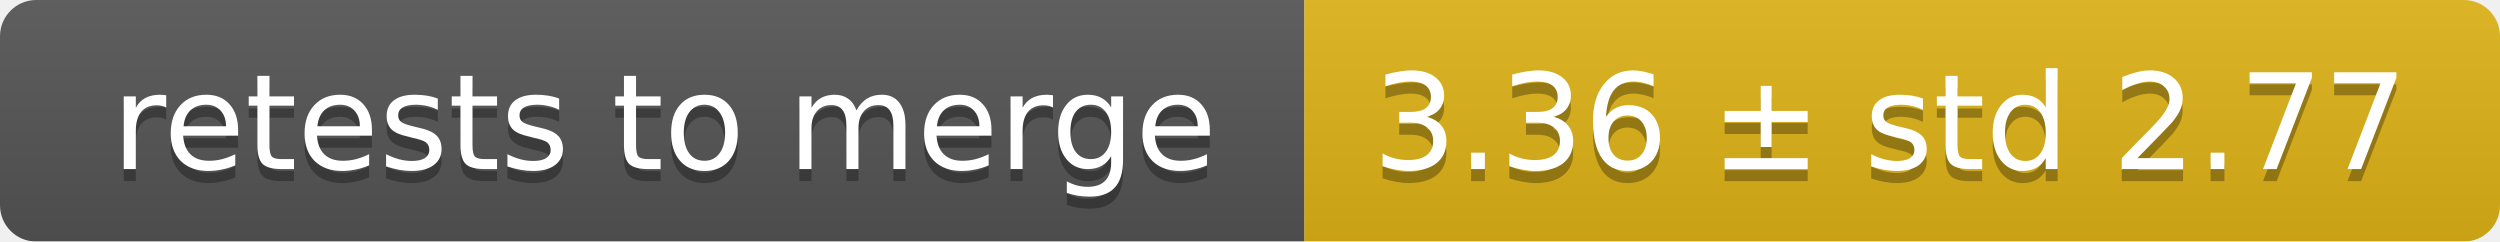
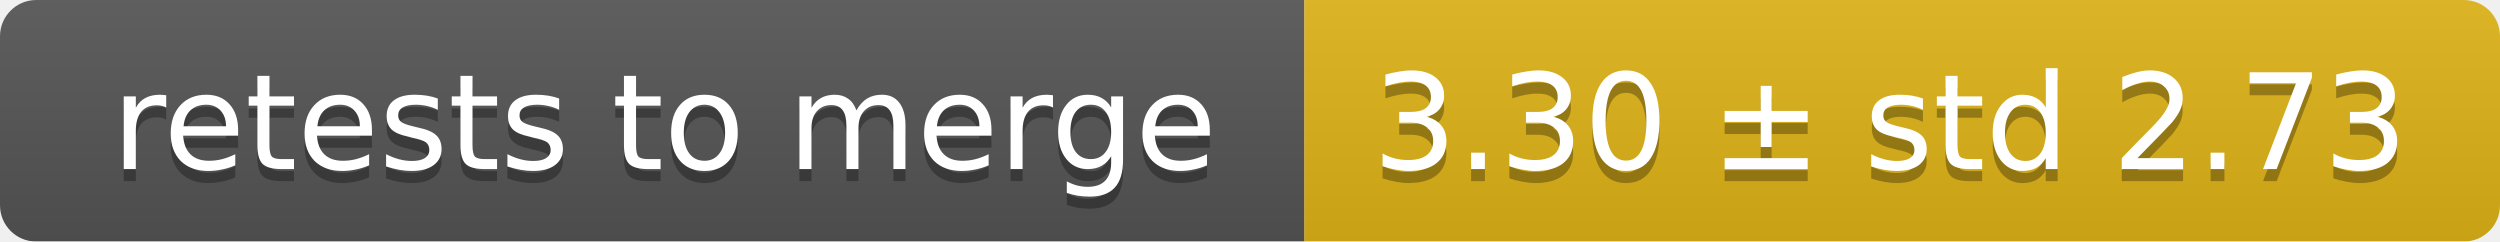
<svg xmlns="http://www.w3.org/2000/svg" width="207" height="20">
  <linearGradient id="smooth" x2="0" y2="100%">
    <stop offset="0" stop-color="#bbb" stop-opacity=".1" />
    <stop offset="1" stop-opacity=".1" />
  </linearGradient>
  <mask id="round">
    <rect width="207" height="20" rx="3" fill="#fff" />
  </mask>
  <g mask="url(#round)">
    <rect width="108" height="20" fill="#555" />
    <rect x="108" width="99" height="20" fill="#dfb317" />
    <rect width="207" height="20" fill="url(#smooth)" />
  </g>
  <g fill="#fff" text-anchor="middle" font-family="DejaVu Sans,Verdana,Geneva,sans-serif" font-size="11">
    <text x="55" y="15" fill="#010101" fill-opacity=".3">retests to merge</text>
    <text x="55" y="14">retests to merge</text>
-     <text x="156.5" y="15" fill="#010101" fill-opacity=".3">3.36 ± std 2.77</text>
-     <text x="156.5" y="14">3.36 ± std 2.77</text>
+     <text x="156.5" y="15" fill="#010101" fill-opacity=".3">3.30 ± std 2.73</text>
+     <text x="156.5" y="14">3.30 ± std 2.73</text>
  </g>
</svg>
